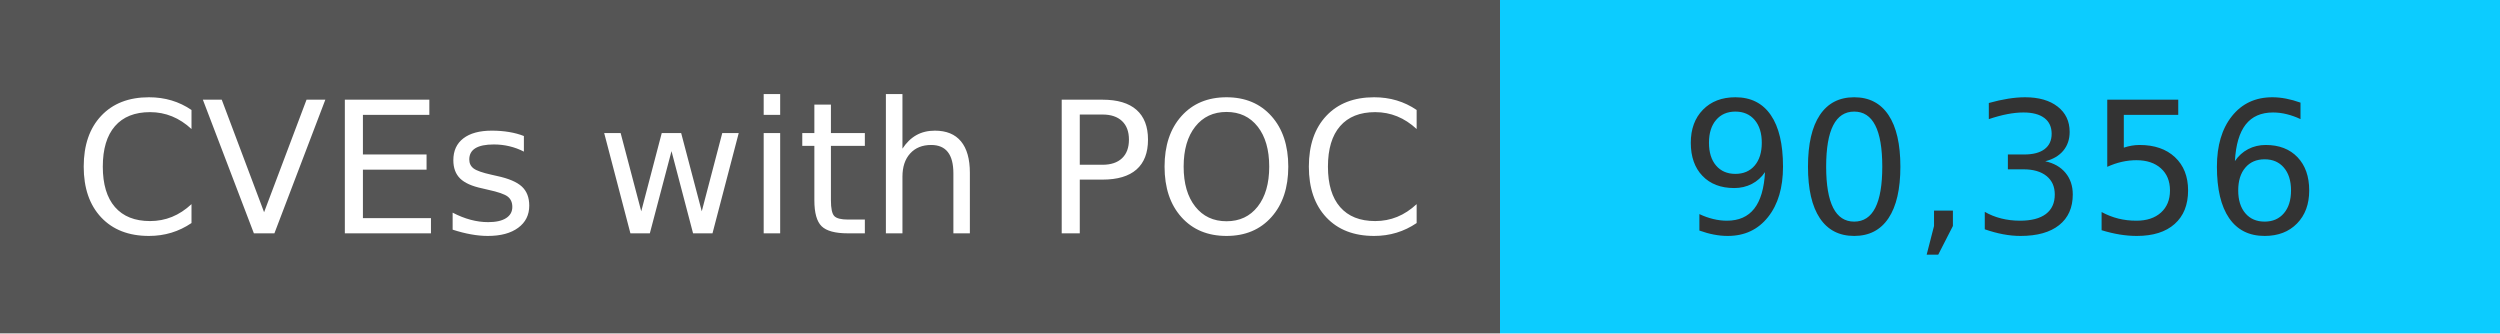
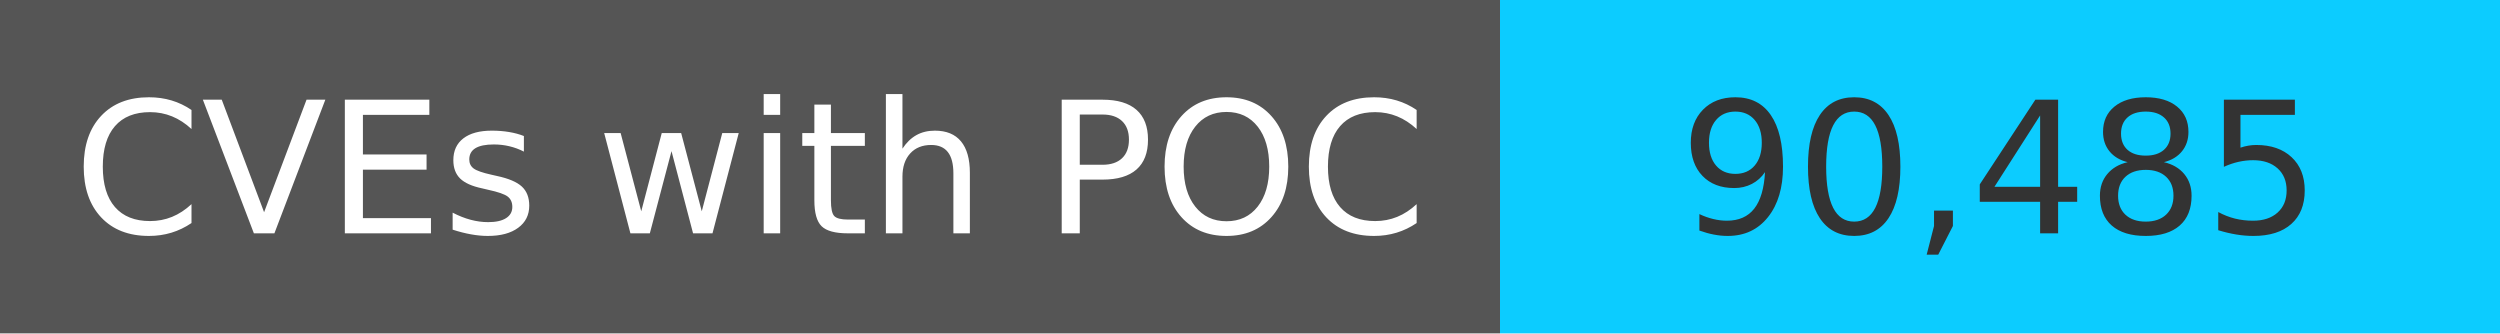
<svg xmlns="http://www.w3.org/2000/svg" width="150" height="20" role="img">
  <linearGradient id="s" x2="0" y2="100%">
    <stop offset="0" stop-color="#bbb" stop-opacity=".1" />
    <stop offset="1" stop-opacity=".1" />
  </linearGradient>
  <g>
    <rect width="90" height="20" fill="#555" />
    <rect x="90" width="267" height="20" fill="#0cccff" />
  </g>
  <g fill="#fff" text-anchor="middle" font-family="Verdana,Geneva,DejaVu Sans,sans-serif" text-rendering="geometricPrecision" font-size="110">
    <text x="450" y="140" transform="scale(.1)" fill="#fff">
            CVEs with POC
        </text>
    <text x="1200" y="140" transform="scale(.1)" fill="#333">
-             90,356
+             90,485
        </text>
  </g>
</svg>
